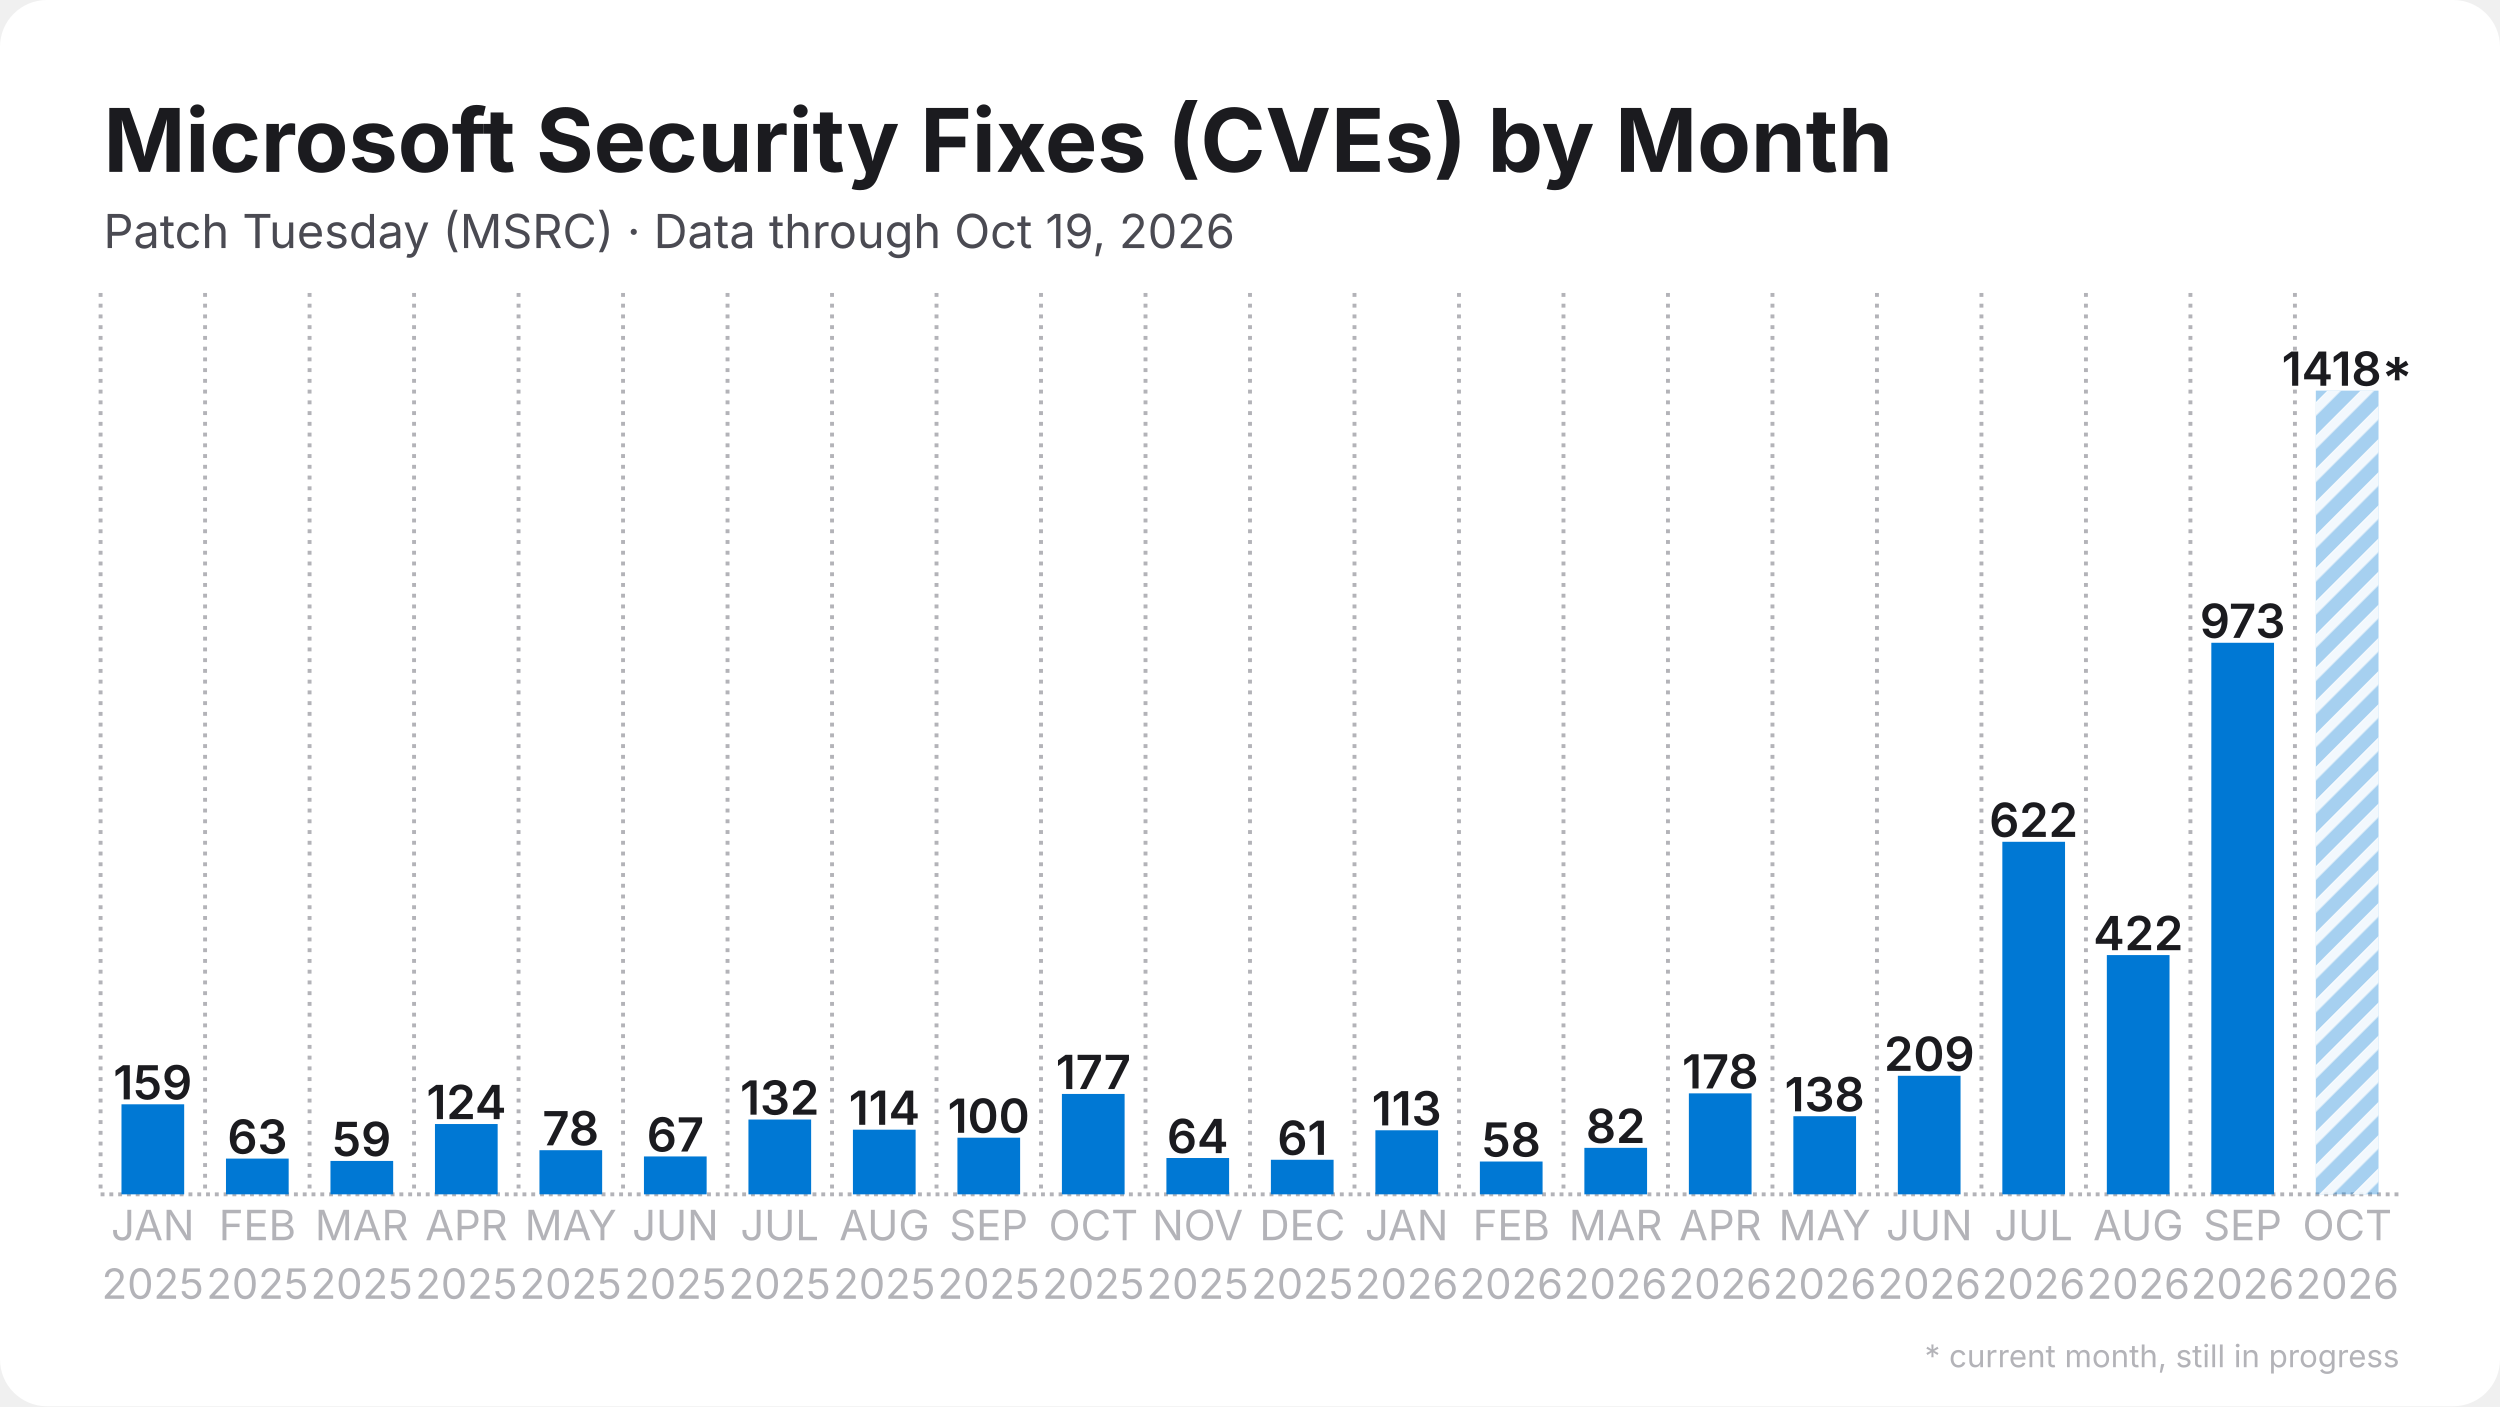
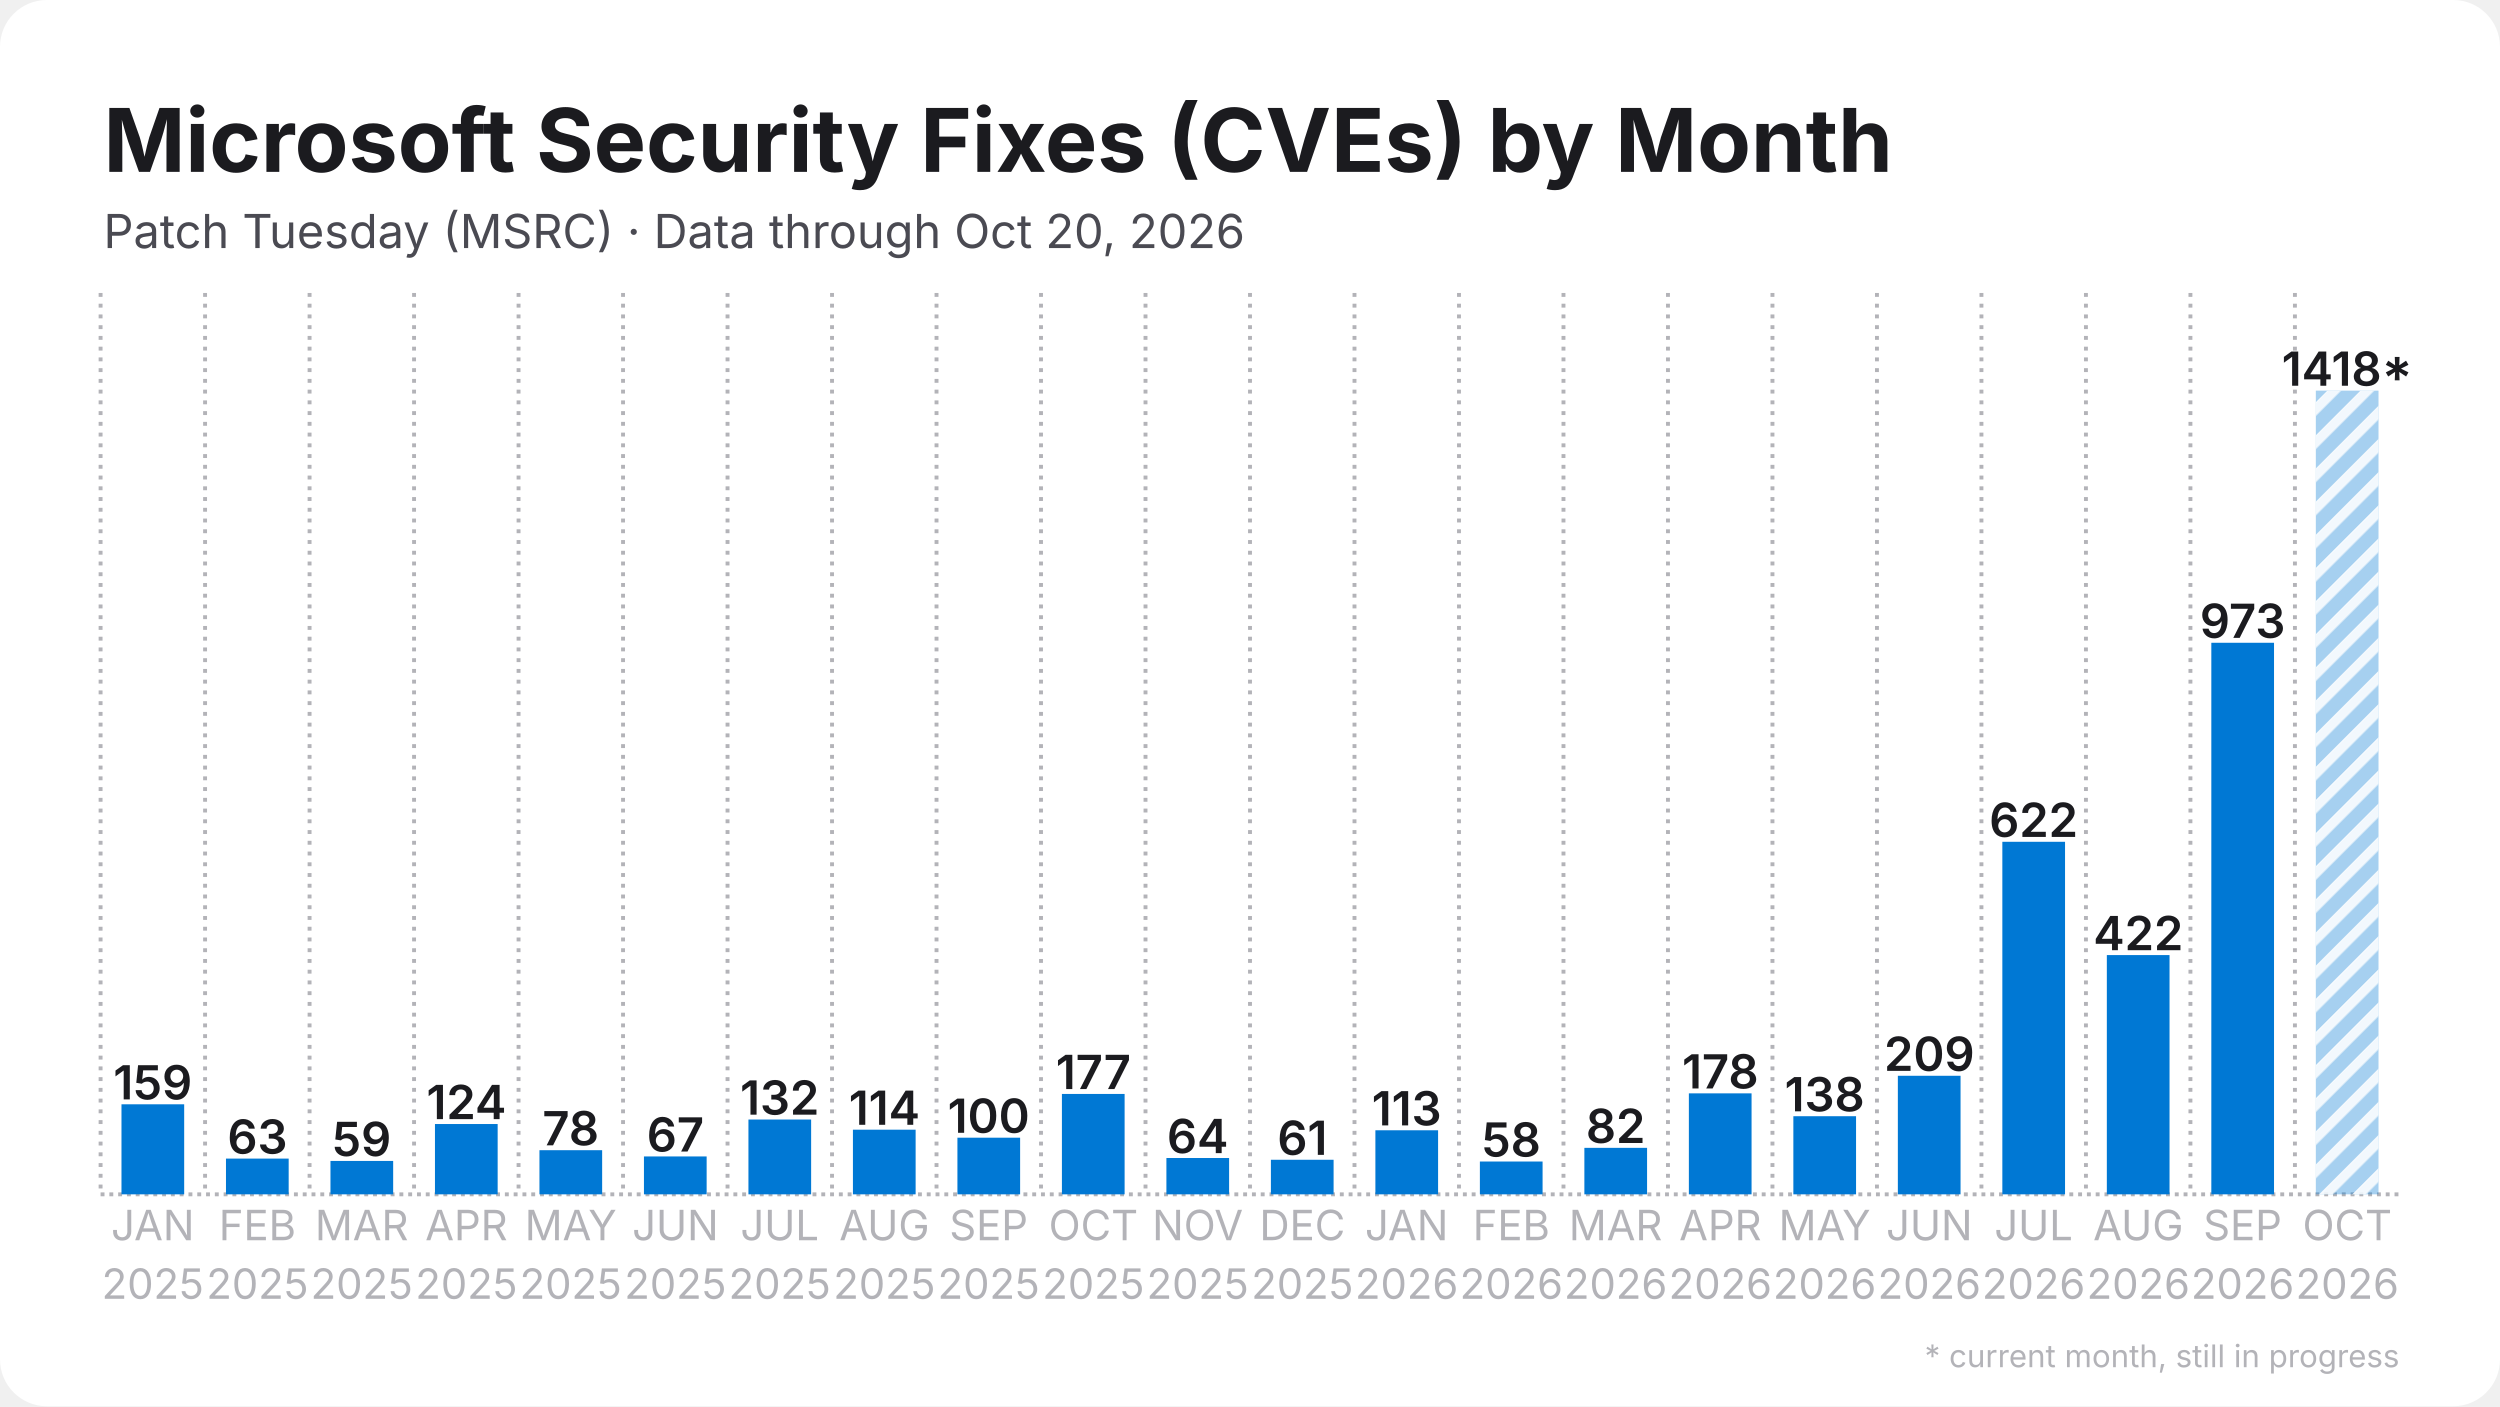
<svg xmlns="http://www.w3.org/2000/svg" width="1280" height="720" viewBox="0 0 1280 720">
  <rect width="1280" height="720" rx="24" fill="#ffffff" />
  <defs>
    <pattern id="stripes" width="12" height="12" patternUnits="userSpaceOnUse" patternTransform="rotate(45)">
      <rect width="12" height="12" fill="none" />
      <rect width="5" height="12" fill="#ffffff" opacity="0.85" />
    </pattern>
  </defs>
  <line x1="51.5" y1="611.5" x2="1228.5" y2="611.5" stroke="#b3b3b8" stroke-width="2" stroke-dasharray="2 2.5" />
  <line x1="51.5" y1="150.0" x2="51.5" y2="611.5" stroke="#b3b3b8" stroke-width="2" stroke-dasharray="2 3.5" />
  <line x1="105.0" y1="150.0" x2="105.0" y2="611.5" stroke="#b3b3b8" stroke-width="2" stroke-dasharray="2 3.5" />
  <line x1="158.5" y1="150.0" x2="158.5" y2="611.5" stroke="#b3b3b8" stroke-width="2" stroke-dasharray="2 3.5" />
  <line x1="212.0" y1="150.0" x2="212.0" y2="611.5" stroke="#b3b3b8" stroke-width="2" stroke-dasharray="2 3.5" />
  <line x1="265.5" y1="150.0" x2="265.5" y2="611.5" stroke="#b3b3b8" stroke-width="2" stroke-dasharray="2 3.5" />
  <line x1="319.0" y1="150.0" x2="319.0" y2="611.5" stroke="#b3b3b8" stroke-width="2" stroke-dasharray="2 3.5" />
  <line x1="372.5" y1="150.0" x2="372.5" y2="611.5" stroke="#b3b3b8" stroke-width="2" stroke-dasharray="2 3.5" />
  <line x1="426.0" y1="150.0" x2="426.0" y2="611.5" stroke="#b3b3b8" stroke-width="2" stroke-dasharray="2 3.5" />
  <line x1="479.5" y1="150.0" x2="479.5" y2="611.5" stroke="#b3b3b8" stroke-width="2" stroke-dasharray="2 3.5" />
  <line x1="533.0" y1="150.0" x2="533.0" y2="611.5" stroke="#b3b3b8" stroke-width="2" stroke-dasharray="2 3.5" />
  <line x1="586.5" y1="150.0" x2="586.5" y2="611.5" stroke="#b3b3b8" stroke-width="2" stroke-dasharray="2 3.5" />
  <line x1="640.0" y1="150.0" x2="640.0" y2="611.5" stroke="#b3b3b8" stroke-width="2" stroke-dasharray="2 3.5" />
  <line x1="693.5" y1="150.0" x2="693.5" y2="611.5" stroke="#b3b3b8" stroke-width="2" stroke-dasharray="2 3.5" />
  <line x1="747.0" y1="150.0" x2="747.0" y2="611.5" stroke="#b3b3b8" stroke-width="2" stroke-dasharray="2 3.5" />
  <line x1="800.5" y1="150.0" x2="800.5" y2="611.5" stroke="#b3b3b8" stroke-width="2" stroke-dasharray="2 3.5" />
  <line x1="854.0" y1="150.0" x2="854.0" y2="611.5" stroke="#b3b3b8" stroke-width="2" stroke-dasharray="2 3.5" />
  <line x1="907.5" y1="150.0" x2="907.5" y2="611.5" stroke="#b3b3b8" stroke-width="2" stroke-dasharray="2 3.5" />
  <line x1="961.0" y1="150.0" x2="961.0" y2="611.5" stroke="#b3b3b8" stroke-width="2" stroke-dasharray="2 3.5" />
  <line x1="1014.5" y1="150.0" x2="1014.5" y2="611.5" stroke="#b3b3b8" stroke-width="2" stroke-dasharray="2 3.5" />
  <line x1="1068.0" y1="150.0" x2="1068.0" y2="611.5" stroke="#b3b3b8" stroke-width="2" stroke-dasharray="2 3.5" />
  <line x1="1121.5" y1="150.0" x2="1121.5" y2="611.5" stroke="#b3b3b8" stroke-width="2" stroke-dasharray="2 3.5" />
  <line x1="1175.0" y1="150.0" x2="1175.0" y2="611.5" stroke="#b3b3b8" stroke-width="2" stroke-dasharray="2 3.5" />
  <rect x="62.2" y="565.4" width="32.1" height="46.1" fill="#0078d4" />
  <text x="78.2" y="562.9" text-anchor="middle" font-family="Inter, Segoe UI, Helvetica, Arial, sans-serif" font-size="24.1" font-weight="600" fill="#1b1b1f">159</text>
  <rect x="115.7" y="593.2" width="32.1" height="18.3" fill="#0078d4" />
  <text x="131.8" y="590.7" text-anchor="middle" font-family="Inter, Segoe UI, Helvetica, Arial, sans-serif" font-size="24.1" font-weight="600" fill="#1b1b1f">63</text>
  <rect x="169.2" y="594.4" width="32.1" height="17.1" fill="#0078d4" />
  <text x="185.2" y="591.9" text-anchor="middle" font-family="Inter, Segoe UI, Helvetica, Arial, sans-serif" font-size="24.1" font-weight="600" fill="#1b1b1f">59</text>
  <rect x="222.7" y="575.5" width="32.1" height="36.0" fill="#0078d4" />
  <text x="238.8" y="573.0" text-anchor="middle" font-family="Inter, Segoe UI, Helvetica, Arial, sans-serif" font-size="24.1" font-weight="600" fill="#1b1b1f">124</text>
  <rect x="276.2" y="588.9" width="32.1" height="22.6" fill="#0078d4" />
  <text x="292.2" y="586.4" text-anchor="middle" font-family="Inter, Segoe UI, Helvetica, Arial, sans-serif" font-size="24.1" font-weight="600" fill="#1b1b1f">78</text>
  <rect x="329.7" y="592.1" width="32.1" height="19.4" fill="#0078d4" />
  <text x="345.8" y="589.6" text-anchor="middle" font-family="Inter, Segoe UI, Helvetica, Arial, sans-serif" font-size="24.1" font-weight="600" fill="#1b1b1f">67</text>
  <rect x="383.2" y="573.2" width="32.1" height="38.3" fill="#0078d4" />
  <text x="399.2" y="570.7" text-anchor="middle" font-family="Inter, Segoe UI, Helvetica, Arial, sans-serif" font-size="24.1" font-weight="600" fill="#1b1b1f">132</text>
  <rect x="436.7" y="578.4" width="32.1" height="33.1" fill="#0078d4" />
  <text x="452.8" y="575.9" text-anchor="middle" font-family="Inter, Segoe UI, Helvetica, Arial, sans-serif" font-size="24.1" font-weight="600" fill="#1b1b1f">114</text>
  <rect x="490.2" y="582.5" width="32.1" height="29.0" fill="#0078d4" />
  <text x="506.2" y="580.0" text-anchor="middle" font-family="Inter, Segoe UI, Helvetica, Arial, sans-serif" font-size="24.1" font-weight="600" fill="#1b1b1f">100</text>
  <rect x="543.7" y="560.1" width="32.1" height="51.4" fill="#0078d4" />
  <text x="559.8" y="557.6" text-anchor="middle" font-family="Inter, Segoe UI, Helvetica, Arial, sans-serif" font-size="24.1" font-weight="600" fill="#1b1b1f">177</text>
  <rect x="597.2" y="592.9" width="32.1" height="18.6" fill="#0078d4" />
  <text x="613.2" y="590.4" text-anchor="middle" font-family="Inter, Segoe UI, Helvetica, Arial, sans-serif" font-size="24.1" font-weight="600" fill="#1b1b1f">64</text>
  <rect x="650.7" y="593.8" width="32.1" height="17.7" fill="#0078d4" />
  <text x="666.8" y="591.3" text-anchor="middle" font-family="Inter, Segoe UI, Helvetica, Arial, sans-serif" font-size="24.1" font-weight="600" fill="#1b1b1f">61</text>
  <rect x="704.2" y="578.7" width="32.1" height="32.8" fill="#0078d4" />
  <text x="720.2" y="576.2" text-anchor="middle" font-family="Inter, Segoe UI, Helvetica, Arial, sans-serif" font-size="24.1" font-weight="600" fill="#1b1b1f">113</text>
  <rect x="757.7" y="594.7" width="32.1" height="16.8" fill="#0078d4" />
  <text x="773.8" y="592.2" text-anchor="middle" font-family="Inter, Segoe UI, Helvetica, Arial, sans-serif" font-size="24.1" font-weight="600" fill="#1b1b1f">58</text>
  <rect x="811.2" y="587.7" width="32.1" height="23.8" fill="#0078d4" />
  <text x="827.2" y="585.2" text-anchor="middle" font-family="Inter, Segoe UI, Helvetica, Arial, sans-serif" font-size="24.1" font-weight="600" fill="#1b1b1f">82</text>
  <rect x="864.7" y="559.8" width="32.1" height="51.7" fill="#0078d4" />
  <text x="880.8" y="557.3" text-anchor="middle" font-family="Inter, Segoe UI, Helvetica, Arial, sans-serif" font-size="24.1" font-weight="600" fill="#1b1b1f">178</text>
  <rect x="918.2" y="571.5" width="32.1" height="40.0" fill="#0078d4" />
  <text x="934.2" y="569.0" text-anchor="middle" font-family="Inter, Segoe UI, Helvetica, Arial, sans-serif" font-size="24.1" font-weight="600" fill="#1b1b1f">138</text>
  <rect x="971.7" y="550.8" width="32.1" height="60.7" fill="#0078d4" />
  <text x="987.8" y="548.3" text-anchor="middle" font-family="Inter, Segoe UI, Helvetica, Arial, sans-serif" font-size="24.1" font-weight="600" fill="#1b1b1f">209</text>
  <rect x="1025.2" y="431.0" width="32.1" height="180.5" fill="#0078d4" />
  <text x="1041.2" y="428.5" text-anchor="middle" font-family="Inter, Segoe UI, Helvetica, Arial, sans-serif" font-size="24.1" font-weight="600" fill="#1b1b1f">622</text>
  <rect x="1078.7" y="489.0" width="32.1" height="122.5" fill="#0078d4" />
  <text x="1094.8" y="486.5" text-anchor="middle" font-family="Inter, Segoe UI, Helvetica, Arial, sans-serif" font-size="24.1" font-weight="600" fill="#1b1b1f">422</text>
  <rect x="1132.2" y="329.1" width="32.1" height="282.4" fill="#0078d4" />
  <text x="1148.2" y="326.6" text-anchor="middle" font-family="Inter, Segoe UI, Helvetica, Arial, sans-serif" font-size="24.1" font-weight="600" fill="#1b1b1f">973</text>
  <rect x="1185.7" y="200.0" width="32.1" height="411.5" fill="#0078d4" opacity="0.35" />
  <rect x="1185.7" y="200.0" width="32.1" height="411.5" fill="url(#stripes)" />
  <text x="1201.8" y="197.5" text-anchor="middle" font-family="Inter, Segoe UI, Helvetica, Arial, sans-serif" font-size="24.1" font-weight="600" fill="#1b1b1f">1418*</text>
  <text x="78.2" y="635" text-anchor="middle" font-family="Inter, Segoe UI, Helvetica, Arial, sans-serif" font-size="21.4" fill="#b3b3b8">JAN</text>
  <text x="78.2" y="665" text-anchor="middle" font-family="Inter, Segoe UI, Helvetica, Arial, sans-serif" font-size="21.4" fill="#b3b3b8">2025</text>
  <text x="131.8" y="635" text-anchor="middle" font-family="Inter, Segoe UI, Helvetica, Arial, sans-serif" font-size="21.4" fill="#b3b3b8">FEB</text>
  <text x="131.8" y="665" text-anchor="middle" font-family="Inter, Segoe UI, Helvetica, Arial, sans-serif" font-size="21.4" fill="#b3b3b8">2025</text>
  <text x="185.2" y="635" text-anchor="middle" font-family="Inter, Segoe UI, Helvetica, Arial, sans-serif" font-size="21.4" fill="#b3b3b8">MAR</text>
  <text x="185.2" y="665" text-anchor="middle" font-family="Inter, Segoe UI, Helvetica, Arial, sans-serif" font-size="21.4" fill="#b3b3b8">2025</text>
  <text x="238.8" y="635" text-anchor="middle" font-family="Inter, Segoe UI, Helvetica, Arial, sans-serif" font-size="21.4" fill="#b3b3b8">APR</text>
  <text x="238.8" y="665" text-anchor="middle" font-family="Inter, Segoe UI, Helvetica, Arial, sans-serif" font-size="21.4" fill="#b3b3b8">2025</text>
  <text x="292.2" y="635" text-anchor="middle" font-family="Inter, Segoe UI, Helvetica, Arial, sans-serif" font-size="21.4" fill="#b3b3b8">MAY</text>
  <text x="292.2" y="665" text-anchor="middle" font-family="Inter, Segoe UI, Helvetica, Arial, sans-serif" font-size="21.4" fill="#b3b3b8">2025</text>
  <text x="345.8" y="635" text-anchor="middle" font-family="Inter, Segoe UI, Helvetica, Arial, sans-serif" font-size="21.4" fill="#b3b3b8">JUN</text>
  <text x="345.8" y="665" text-anchor="middle" font-family="Inter, Segoe UI, Helvetica, Arial, sans-serif" font-size="21.4" fill="#b3b3b8">2025</text>
  <text x="399.2" y="635" text-anchor="middle" font-family="Inter, Segoe UI, Helvetica, Arial, sans-serif" font-size="21.4" fill="#b3b3b8">JUL</text>
  <text x="399.2" y="665" text-anchor="middle" font-family="Inter, Segoe UI, Helvetica, Arial, sans-serif" font-size="21.4" fill="#b3b3b8">2025</text>
  <text x="452.8" y="635" text-anchor="middle" font-family="Inter, Segoe UI, Helvetica, Arial, sans-serif" font-size="21.4" fill="#b3b3b8">AUG</text>
  <text x="452.8" y="665" text-anchor="middle" font-family="Inter, Segoe UI, Helvetica, Arial, sans-serif" font-size="21.4" fill="#b3b3b8">2025</text>
  <text x="506.2" y="635" text-anchor="middle" font-family="Inter, Segoe UI, Helvetica, Arial, sans-serif" font-size="21.4" fill="#b3b3b8">SEP</text>
  <text x="506.2" y="665" text-anchor="middle" font-family="Inter, Segoe UI, Helvetica, Arial, sans-serif" font-size="21.4" fill="#b3b3b8">2025</text>
  <text x="559.8" y="635" text-anchor="middle" font-family="Inter, Segoe UI, Helvetica, Arial, sans-serif" font-size="21.4" fill="#b3b3b8">OCT</text>
  <text x="559.8" y="665" text-anchor="middle" font-family="Inter, Segoe UI, Helvetica, Arial, sans-serif" font-size="21.4" fill="#b3b3b8">2025</text>
  <text x="613.2" y="635" text-anchor="middle" font-family="Inter, Segoe UI, Helvetica, Arial, sans-serif" font-size="21.4" fill="#b3b3b8">NOV</text>
  <text x="613.2" y="665" text-anchor="middle" font-family="Inter, Segoe UI, Helvetica, Arial, sans-serif" font-size="21.4" fill="#b3b3b8">2025</text>
  <text x="666.8" y="635" text-anchor="middle" font-family="Inter, Segoe UI, Helvetica, Arial, sans-serif" font-size="21.4" fill="#b3b3b8">DEC</text>
  <text x="666.8" y="665" text-anchor="middle" font-family="Inter, Segoe UI, Helvetica, Arial, sans-serif" font-size="21.4" fill="#b3b3b8">2025</text>
  <text x="720.2" y="635" text-anchor="middle" font-family="Inter, Segoe UI, Helvetica, Arial, sans-serif" font-size="21.4" fill="#b3b3b8">JAN</text>
  <text x="720.2" y="665" text-anchor="middle" font-family="Inter, Segoe UI, Helvetica, Arial, sans-serif" font-size="21.4" fill="#b3b3b8">2026</text>
  <text x="773.8" y="635" text-anchor="middle" font-family="Inter, Segoe UI, Helvetica, Arial, sans-serif" font-size="21.4" fill="#b3b3b8">FEB</text>
  <text x="773.8" y="665" text-anchor="middle" font-family="Inter, Segoe UI, Helvetica, Arial, sans-serif" font-size="21.4" fill="#b3b3b8">2026</text>
  <text x="827.2" y="635" text-anchor="middle" font-family="Inter, Segoe UI, Helvetica, Arial, sans-serif" font-size="21.4" fill="#b3b3b8">MAR</text>
  <text x="827.2" y="665" text-anchor="middle" font-family="Inter, Segoe UI, Helvetica, Arial, sans-serif" font-size="21.4" fill="#b3b3b8">2026</text>
  <text x="880.8" y="635" text-anchor="middle" font-family="Inter, Segoe UI, Helvetica, Arial, sans-serif" font-size="21.4" fill="#b3b3b8">APR</text>
  <text x="880.8" y="665" text-anchor="middle" font-family="Inter, Segoe UI, Helvetica, Arial, sans-serif" font-size="21.4" fill="#b3b3b8">2026</text>
  <text x="934.2" y="635" text-anchor="middle" font-family="Inter, Segoe UI, Helvetica, Arial, sans-serif" font-size="21.4" fill="#b3b3b8">MAY</text>
  <text x="934.2" y="665" text-anchor="middle" font-family="Inter, Segoe UI, Helvetica, Arial, sans-serif" font-size="21.4" fill="#b3b3b8">2026</text>
  <text x="987.8" y="635" text-anchor="middle" font-family="Inter, Segoe UI, Helvetica, Arial, sans-serif" font-size="21.4" fill="#b3b3b8">JUN</text>
  <text x="987.8" y="665" text-anchor="middle" font-family="Inter, Segoe UI, Helvetica, Arial, sans-serif" font-size="21.4" fill="#b3b3b8">2026</text>
  <text x="1041.2" y="635" text-anchor="middle" font-family="Inter, Segoe UI, Helvetica, Arial, sans-serif" font-size="21.4" fill="#b3b3b8">JUL</text>
  <text x="1041.2" y="665" text-anchor="middle" font-family="Inter, Segoe UI, Helvetica, Arial, sans-serif" font-size="21.4" fill="#b3b3b8">2026</text>
  <text x="1094.8" y="635" text-anchor="middle" font-family="Inter, Segoe UI, Helvetica, Arial, sans-serif" font-size="21.4" fill="#b3b3b8">AUG</text>
  <text x="1094.8" y="665" text-anchor="middle" font-family="Inter, Segoe UI, Helvetica, Arial, sans-serif" font-size="21.4" fill="#b3b3b8">2026</text>
  <text x="1148.2" y="635" text-anchor="middle" font-family="Inter, Segoe UI, Helvetica, Arial, sans-serif" font-size="21.4" fill="#b3b3b8">SEP</text>
  <text x="1148.2" y="665" text-anchor="middle" font-family="Inter, Segoe UI, Helvetica, Arial, sans-serif" font-size="21.4" fill="#b3b3b8">2026</text>
  <text x="1201.8" y="635" text-anchor="middle" font-family="Inter, Segoe UI, Helvetica, Arial, sans-serif" font-size="21.4" fill="#b3b3b8">OCT</text>
  <text x="1201.8" y="665" text-anchor="middle" font-family="Inter, Segoe UI, Helvetica, Arial, sans-serif" font-size="21.4" fill="#b3b3b8">2026</text>
  <text x="53.0" y="88.0" font-family="Inter, Segoe UI, Helvetica, Arial, sans-serif" font-size="45" font-weight="700" fill="#1b1b1f">Microsoft Security Fixes (CVEs) by Month</text>
-   <text x="53.0" y="127.0" font-family="Inter, Segoe UI, Helvetica, Arial, sans-serif" font-size="24" fill="#4a4a52">Patch Tuesday (MSRC) · Data through Oct 19, 2026</text>
+   <text x="53.0" y="127.0" font-family="Inter, Segoe UI, Helvetica, Arial, sans-serif" font-size="24" fill="#4a4a52">Patch Tuesday (MSRC) · Data through Oct 20, 2026</text>
  <text x="1228.5" y="700" text-anchor="end" font-family="Inter, Segoe UI, Helvetica, Arial, sans-serif" font-size="16" fill="#b3b3b8">* current month, still in progress</text>
</svg>
